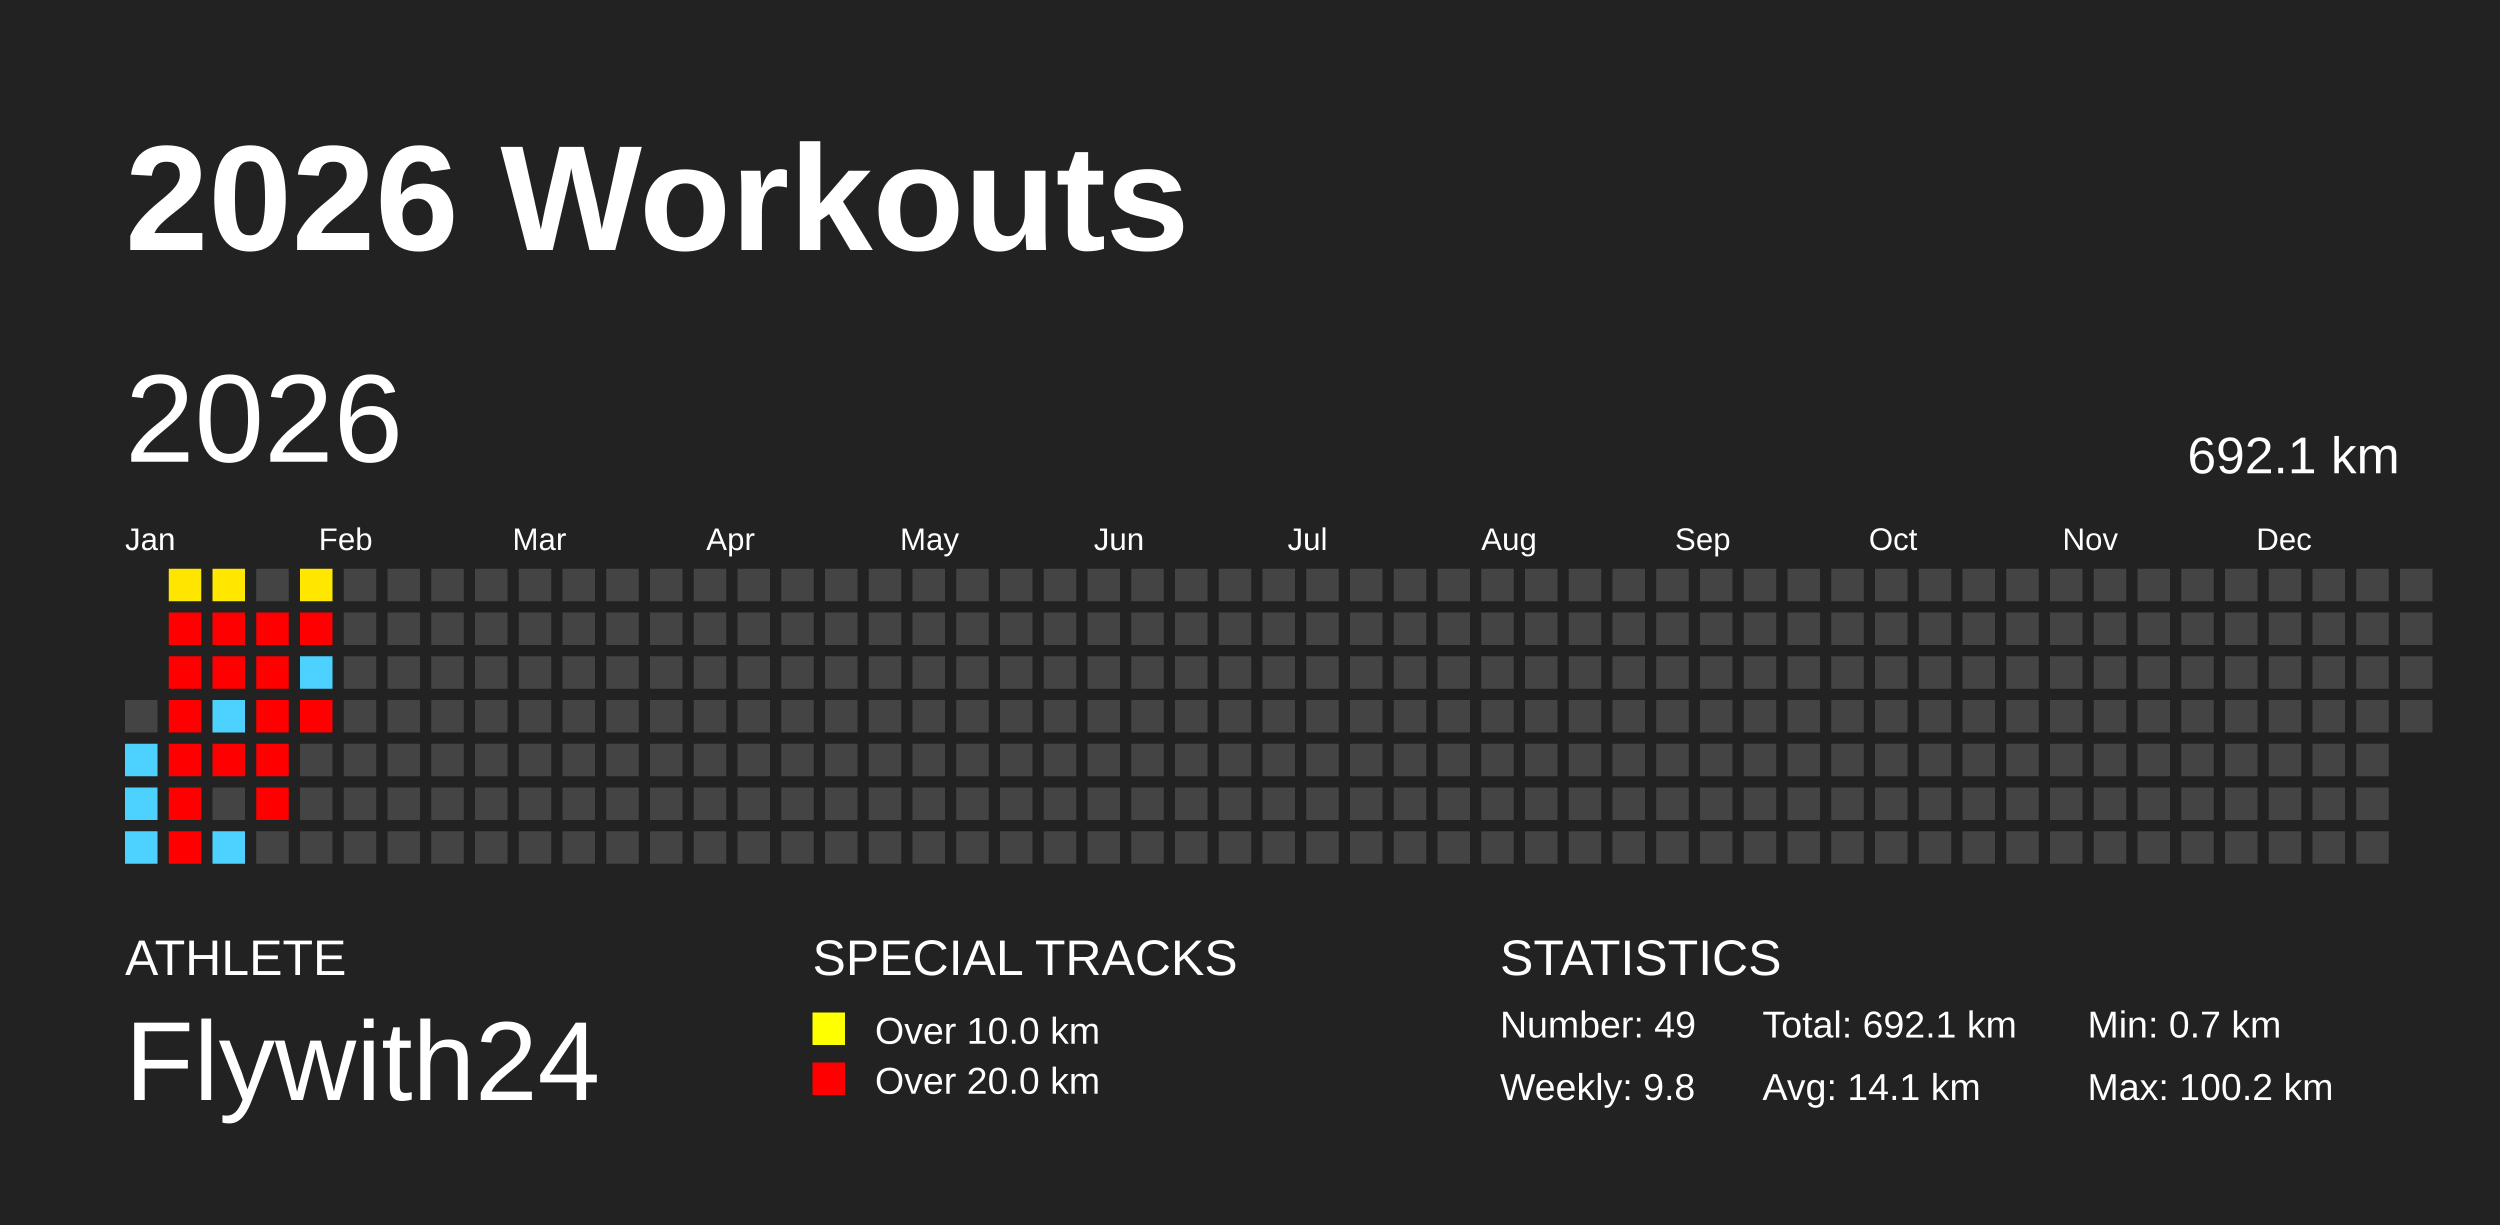
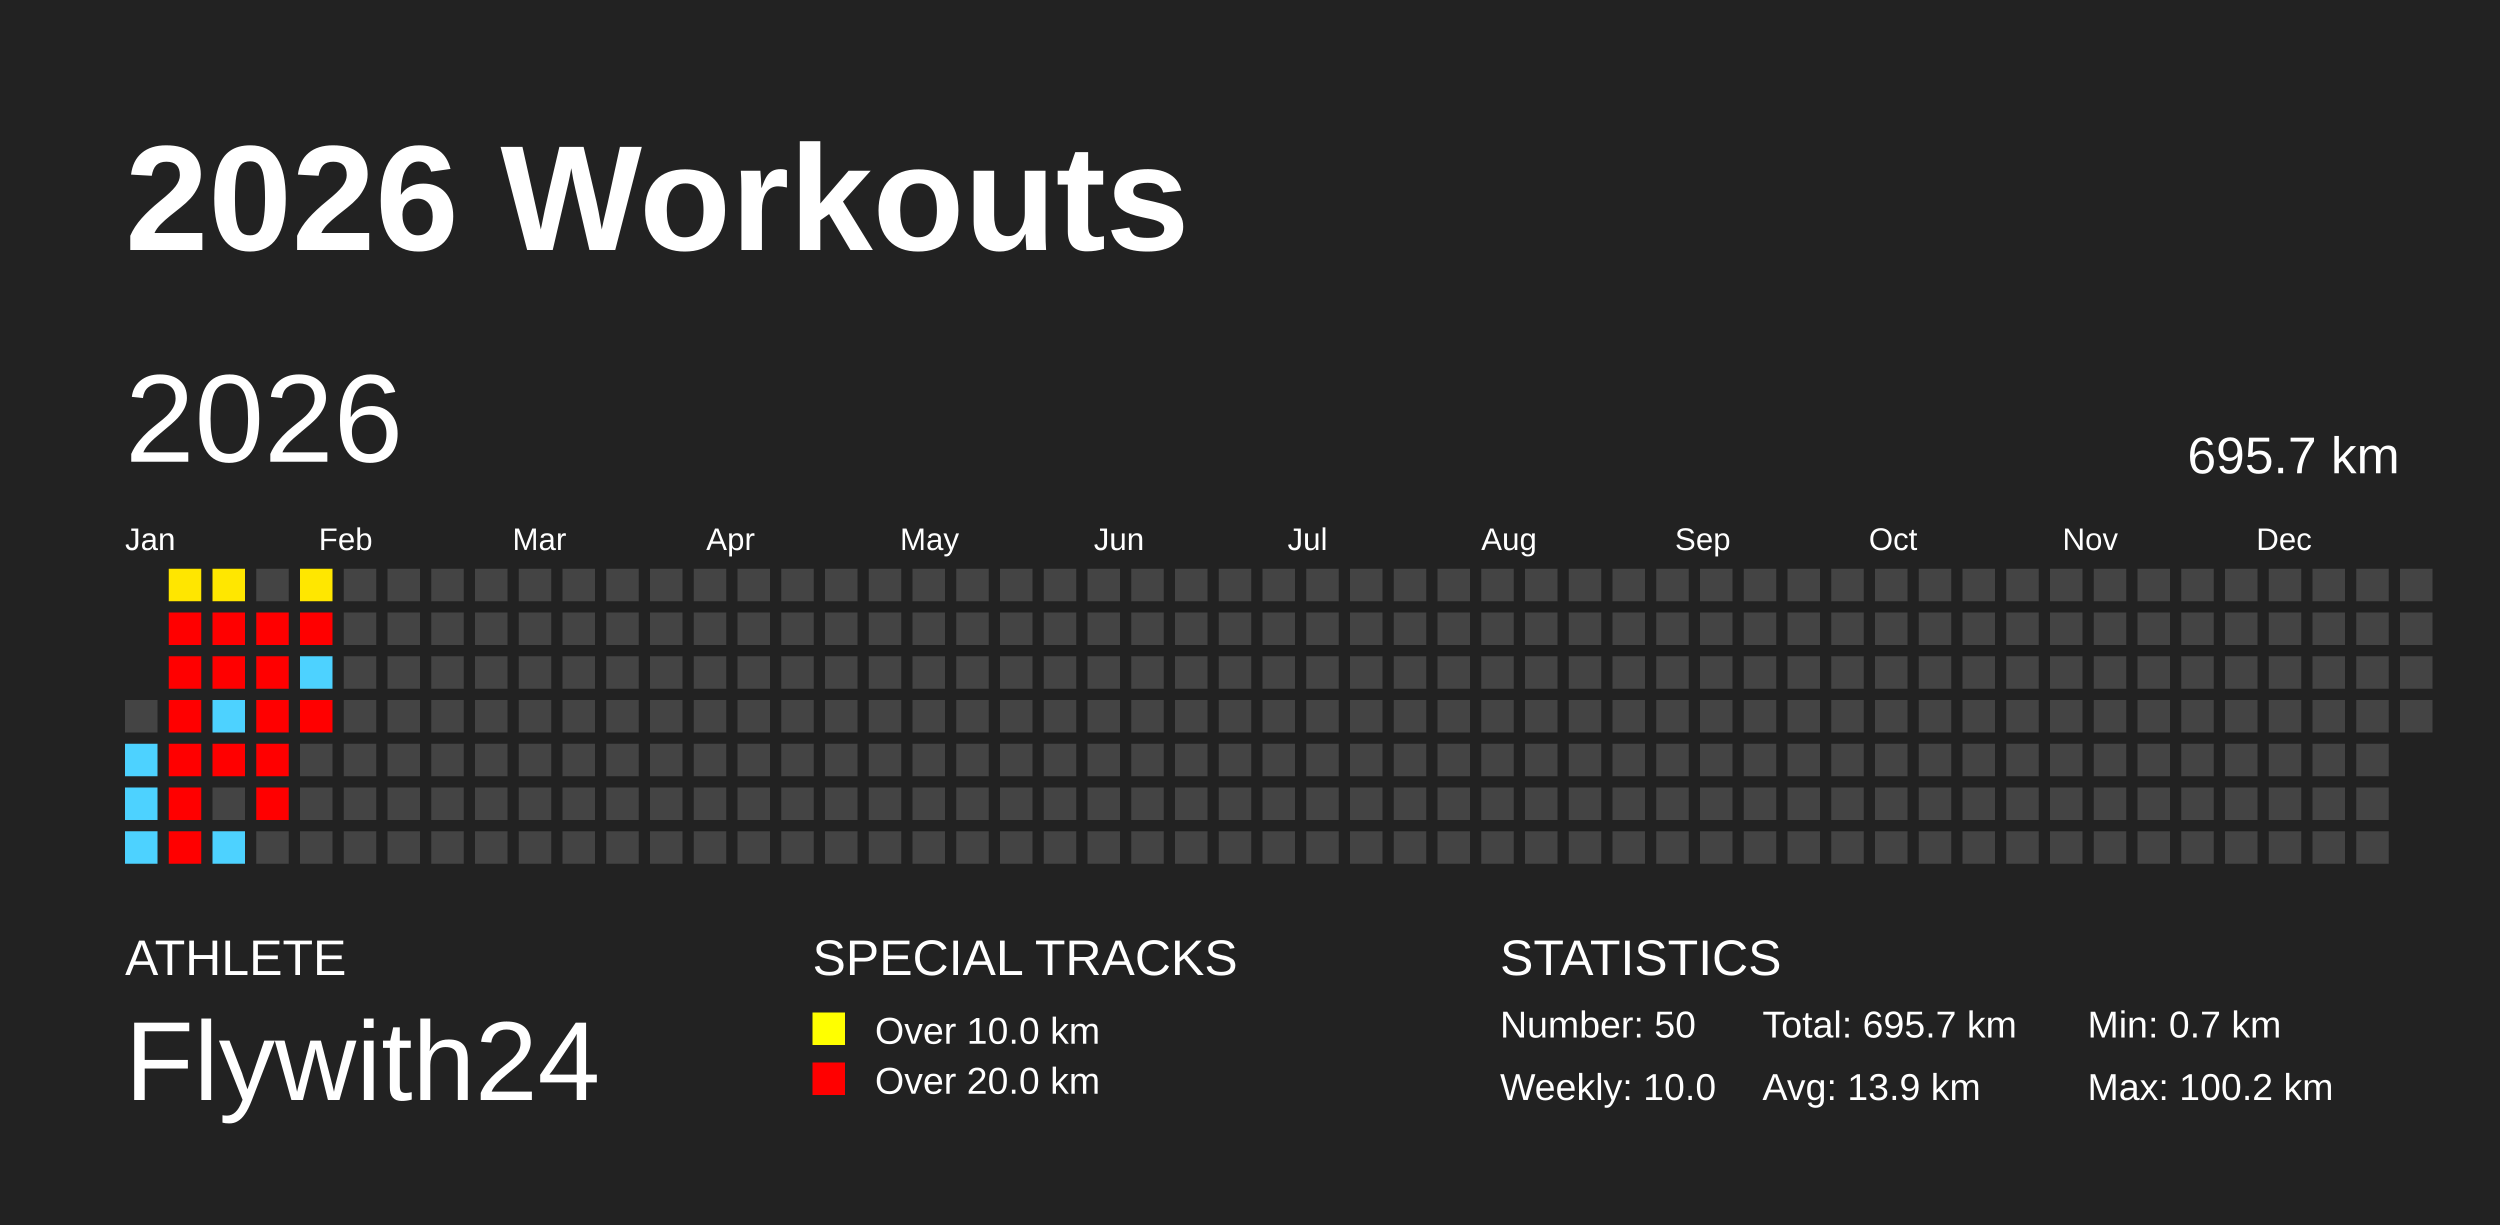
<svg xmlns="http://www.w3.org/2000/svg" baseProfile="full" height="98mm" version="1.1" viewBox="0,0,200,98" width="200mm">
  <defs />
  <rect fill="#222222" height="98" width="200" x="0" y="0" />
  <text fill="#FFFFFF" style="font-size:12px; font-family:Arial; font-weight:bold;" x="10" y="20">2026 Workouts</text>
  <text fill="#FFFFFF" style="font-size:4px; font-family:Arial" x="10" y="78">ATHLETE</text>
  <text fill="#FFFFFF" style="font-size:9px; font-family:Arial" x="10" y="88">Flywith24</text>
  <text fill="#FFFFFF" style="font-size:4px; font-family:Arial" x="65" y="78">SPECIAL TRACKS</text>
  <rect fill="yellow" height="2.6" width="2.6" x="65" y="81" />
  <text fill="#FFFFFF" style="font-size:3px; font-family:Arial" x="70" y="83.5">Over 10.0 km</text>
  <rect fill="red" height="2.6" width="2.6" x="65" y="85" />
  <text fill="#FFFFFF" style="font-size:3px; font-family:Arial" x="70" y="87.5">Over 20.0 km</text>
  <text fill="#FFFFFF" style="font-size:4px; font-family:Arial" x="120" y="78">STATISTICS</text>
-   <text fill="#FFFFFF" style="font-size:3px; font-family:Arial" x="120" y="83">Number: 49</text>
-   <text fill="#FFFFFF" style="font-size:3px; font-family:Arial" x="120" y="88">Weekly: 9.8</text>
-   <text fill="#FFFFFF" style="font-size:3px; font-family:Arial" x="141" y="83">Total: 692.1 km</text>
-   <text fill="#FFFFFF" style="font-size:3px; font-family:Arial" x="141" y="88">Avg: 14.1 km</text>
+   <text fill="#FFFFFF" style="font-size:3px; font-family:Arial" x="120" y="83">Number: 50</text>
+   <text fill="#FFFFFF" style="font-size:3px; font-family:Arial" x="120" y="88">Weekly: 10.0</text>
+   <text fill="#FFFFFF" style="font-size:3px; font-family:Arial" x="141" y="83">Total: 695.7 km</text>
+   <text fill="#FFFFFF" style="font-size:3px; font-family:Arial" x="141" y="88">Avg: 13.9 km</text>
  <text fill="#FFFFFF" style="font-size:3px; font-family:Arial" x="167" y="83">Min: 0.7 km</text>
  <text fill="#FFFFFF" style="font-size:3px; font-family:Arial" x="167" y="88">Max: 100.2 km</text>
  <text dominant-baseline="hanging" fill="#FFFFFF" style="font-size:10.0px; font-family:Arial;" x="10" y="30">2026</text>
-   <text dominant-baseline="hanging" fill="#FFFFFF" style="font-size:4.125px; font-family:Arial;" x="175" y="35">692.1 km</text>
+   <text dominant-baseline="hanging" fill="#FFFFFF" style="font-size:4.125px; font-family:Arial;" x="175" y="35">695.7 km</text>
  <text fill="#FFFFFF" style="font-size:2.5px; font-family:Arial" x="10.0" y="44">Jan</text>
  <text fill="#FFFFFF" style="font-size:2.5px; font-family:Arial" x="25.5" y="44">Feb</text>
  <text fill="#FFFFFF" style="font-size:2.5px; font-family:Arial" x="41.0" y="44">Mar</text>
  <text fill="#FFFFFF" style="font-size:2.5px; font-family:Arial" x="56.5" y="44">Apr</text>
  <text fill="#FFFFFF" style="font-size:2.5px; font-family:Arial" x="72.0" y="44">May</text>
  <text fill="#FFFFFF" style="font-size:2.5px; font-family:Arial" x="87.5" y="44">Jun</text>
  <text fill="#FFFFFF" style="font-size:2.5px; font-family:Arial" x="103.0" y="44">Jul</text>
  <text fill="#FFFFFF" style="font-size:2.5px; font-family:Arial" x="118.5" y="44">Aug</text>
  <text fill="#FFFFFF" style="font-size:2.5px; font-family:Arial" x="134.0" y="44">Sep</text>
  <text fill="#FFFFFF" style="font-size:2.5px; font-family:Arial" x="149.5" y="44">Oct</text>
  <text fill="#FFFFFF" style="font-size:2.5px; font-family:Arial" x="165.0" y="44">Nov</text>
  <text fill="#FFFFFF" style="font-size:2.5px; font-family:Arial" x="180.5" y="44">Dec</text>
  <rect fill="#444444" height="2.6" width="2.6" x="10.0" y="56.0" />
  <rect fill="#4dd2ff" height="2.6" width="2.6" x="10.0" y="59.5" />
  <rect fill="#4dd2ff" height="2.6" width="2.6" x="10.0" y="63.0" />
  <rect fill="#4dd2ff" height="2.6" width="2.6" x="10.0" y="66.5" />
  <rect fill="#ffe600" height="2.6" width="2.6" x="13.5" y="45.5" />
  <rect fill="red" height="2.6" width="2.6" x="13.5" y="49.0" />
  <rect fill="red" height="2.6" width="2.6" x="13.5" y="52.5" />
  <rect fill="red" height="2.6" width="2.6" x="13.5" y="56.0" />
  <rect fill="red" height="2.6" width="2.6" x="13.5" y="59.5" />
  <rect fill="red" height="2.6" width="2.6" x="13.5" y="63.0" />
  <rect fill="red" height="2.6" width="2.6" x="13.5" y="66.5" />
  <rect fill="#ffe700" height="2.6" width="2.6" x="17.0" y="45.5" />
  <rect fill="red" height="2.6" width="2.6" x="17.0" y="49.0" />
  <rect fill="red" height="2.6" width="2.6" x="17.0" y="52.5" />
  <rect fill="#4dd2ff" height="2.6" width="2.6" x="17.0" y="56.0" />
  <rect fill="red" height="2.6" width="2.6" x="17.0" y="59.5" />
  <rect fill="#444444" height="2.6" width="2.6" x="17.0" y="63.0" />
  <rect fill="#4dd2ff" height="2.6" width="2.6" x="17.0" y="66.5" />
  <rect fill="#444444" height="2.6" width="2.6" x="20.5" y="45.5" />
  <rect fill="red" height="2.6" width="2.6" x="20.5" y="49.0" />
  <rect fill="red" height="2.6" width="2.6" x="20.5" y="52.5" />
  <rect fill="red" height="2.6" width="2.6" x="20.5" y="56.0" />
  <rect fill="red" height="2.6" width="2.6" x="20.5" y="59.5" />
  <rect fill="red" height="2.6" width="2.6" x="20.5" y="63.0" />
  <rect fill="#444444" height="2.6" width="2.6" x="20.5" y="66.5" />
  <rect fill="#ffe700" height="2.6" width="2.6" x="24.0" y="45.5" />
  <rect fill="red" height="2.6" width="2.6" x="24.0" y="49.0" />
  <rect fill="#4dd2ff" height="2.6" width="2.6" x="24.0" y="52.5" />
  <rect fill="red" height="2.6" width="2.6" x="24.0" y="56.0" />
  <rect fill="#444444" height="2.6" width="2.6" x="24.0" y="59.5" />
  <rect fill="#444444" height="2.6" width="2.6" x="24.0" y="63.0" />
  <rect fill="#444444" height="2.6" width="2.6" x="24.0" y="66.5" />
  <rect fill="#444444" height="2.6" width="2.6" x="27.5" y="45.5" />
  <rect fill="#444444" height="2.6" width="2.6" x="27.5" y="49.0" />
  <rect fill="#444444" height="2.6" width="2.6" x="27.5" y="52.5" />
  <rect fill="#444444" height="2.6" width="2.6" x="27.5" y="56.0" />
  <rect fill="#444444" height="2.6" width="2.6" x="27.5" y="59.5" />
  <rect fill="#444444" height="2.6" width="2.6" x="27.5" y="63.0" />
  <rect fill="#444444" height="2.6" width="2.6" x="27.5" y="66.5" />
  <rect fill="#444444" height="2.6" width="2.6" x="31.0" y="45.5" />
  <rect fill="#444444" height="2.6" width="2.6" x="31.0" y="49.0" />
  <rect fill="#444444" height="2.6" width="2.6" x="31.0" y="52.5" />
  <rect fill="#444444" height="2.6" width="2.6" x="31.0" y="56.0" />
  <rect fill="#444444" height="2.6" width="2.6" x="31.0" y="59.5" />
  <rect fill="#444444" height="2.6" width="2.6" x="31.0" y="63.0" />
  <rect fill="#444444" height="2.6" width="2.6" x="31.0" y="66.5" />
  <rect fill="#444444" height="2.6" width="2.6" x="34.5" y="45.5" />
  <rect fill="#444444" height="2.6" width="2.6" x="34.5" y="49.0" />
  <rect fill="#444444" height="2.6" width="2.6" x="34.5" y="52.5" />
  <rect fill="#444444" height="2.6" width="2.6" x="34.5" y="56.0" />
  <rect fill="#444444" height="2.6" width="2.6" x="34.5" y="59.5" />
  <rect fill="#444444" height="2.6" width="2.6" x="34.5" y="63.0" />
  <rect fill="#444444" height="2.6" width="2.6" x="34.5" y="66.5" />
  <rect fill="#444444" height="2.6" width="2.6" x="38.0" y="45.5" />
  <rect fill="#444444" height="2.6" width="2.6" x="38.0" y="49.0" />
  <rect fill="#444444" height="2.6" width="2.6" x="38.0" y="52.5" />
  <rect fill="#444444" height="2.6" width="2.6" x="38.0" y="56.0" />
  <rect fill="#444444" height="2.6" width="2.6" x="38.0" y="59.5" />
  <rect fill="#444444" height="2.6" width="2.6" x="38.0" y="63.0" />
  <rect fill="#444444" height="2.6" width="2.6" x="38.0" y="66.5" />
  <rect fill="#444444" height="2.6" width="2.6" x="41.5" y="45.5" />
  <rect fill="#444444" height="2.6" width="2.6" x="41.5" y="49.0" />
  <rect fill="#444444" height="2.6" width="2.6" x="41.5" y="52.5" />
  <rect fill="#444444" height="2.6" width="2.6" x="41.5" y="56.0" />
  <rect fill="#444444" height="2.6" width="2.6" x="41.5" y="59.5" />
  <rect fill="#444444" height="2.6" width="2.6" x="41.5" y="63.0" />
  <rect fill="#444444" height="2.6" width="2.6" x="41.5" y="66.5" />
  <rect fill="#444444" height="2.6" width="2.6" x="45.0" y="45.5" />
  <rect fill="#444444" height="2.6" width="2.6" x="45.0" y="49.0" />
  <rect fill="#444444" height="2.6" width="2.6" x="45.0" y="52.5" />
  <rect fill="#444444" height="2.6" width="2.6" x="45.0" y="56.0" />
  <rect fill="#444444" height="2.6" width="2.6" x="45.0" y="59.5" />
  <rect fill="#444444" height="2.6" width="2.6" x="45.0" y="63.0" />
  <rect fill="#444444" height="2.6" width="2.6" x="45.0" y="66.5" />
  <rect fill="#444444" height="2.6" width="2.6" x="48.5" y="45.5" />
  <rect fill="#444444" height="2.6" width="2.6" x="48.5" y="49.0" />
  <rect fill="#444444" height="2.6" width="2.6" x="48.5" y="52.5" />
  <rect fill="#444444" height="2.6" width="2.6" x="48.5" y="56.0" />
  <rect fill="#444444" height="2.6" width="2.6" x="48.5" y="59.5" />
  <rect fill="#444444" height="2.6" width="2.6" x="48.5" y="63.0" />
  <rect fill="#444444" height="2.6" width="2.6" x="48.5" y="66.5" />
  <rect fill="#444444" height="2.6" width="2.6" x="52.0" y="45.5" />
  <rect fill="#444444" height="2.6" width="2.6" x="52.0" y="49.0" />
  <rect fill="#444444" height="2.6" width="2.6" x="52.0" y="52.5" />
  <rect fill="#444444" height="2.6" width="2.6" x="52.0" y="56.0" />
  <rect fill="#444444" height="2.6" width="2.6" x="52.0" y="59.5" />
  <rect fill="#444444" height="2.6" width="2.6" x="52.0" y="63.0" />
  <rect fill="#444444" height="2.6" width="2.6" x="52.0" y="66.5" />
  <rect fill="#444444" height="2.6" width="2.6" x="55.5" y="45.5" />
  <rect fill="#444444" height="2.6" width="2.6" x="55.5" y="49.0" />
  <rect fill="#444444" height="2.6" width="2.6" x="55.5" y="52.5" />
  <rect fill="#444444" height="2.6" width="2.6" x="55.5" y="56.0" />
  <rect fill="#444444" height="2.6" width="2.6" x="55.5" y="59.5" />
  <rect fill="#444444" height="2.6" width="2.6" x="55.5" y="63.0" />
  <rect fill="#444444" height="2.6" width="2.6" x="55.5" y="66.5" />
  <rect fill="#444444" height="2.6" width="2.6" x="59.0" y="45.5" />
  <rect fill="#444444" height="2.6" width="2.6" x="59.0" y="49.0" />
  <rect fill="#444444" height="2.6" width="2.6" x="59.0" y="52.5" />
  <rect fill="#444444" height="2.6" width="2.6" x="59.0" y="56.0" />
  <rect fill="#444444" height="2.6" width="2.6" x="59.0" y="59.5" />
  <rect fill="#444444" height="2.6" width="2.6" x="59.0" y="63.0" />
  <rect fill="#444444" height="2.6" width="2.6" x="59.0" y="66.5" />
  <rect fill="#444444" height="2.6" width="2.6" x="62.5" y="45.5" />
  <rect fill="#444444" height="2.6" width="2.6" x="62.5" y="49.0" />
  <rect fill="#444444" height="2.6" width="2.6" x="62.5" y="52.5" />
  <rect fill="#444444" height="2.6" width="2.6" x="62.5" y="56.0" />
  <rect fill="#444444" height="2.6" width="2.6" x="62.5" y="59.5" />
  <rect fill="#444444" height="2.6" width="2.6" x="62.5" y="63.0" />
  <rect fill="#444444" height="2.6" width="2.6" x="62.5" y="66.5" />
  <rect fill="#444444" height="2.6" width="2.6" x="66.0" y="45.5" />
  <rect fill="#444444" height="2.6" width="2.6" x="66.0" y="49.0" />
  <rect fill="#444444" height="2.6" width="2.6" x="66.0" y="52.5" />
  <rect fill="#444444" height="2.6" width="2.6" x="66.0" y="56.0" />
  <rect fill="#444444" height="2.6" width="2.6" x="66.0" y="59.5" />
  <rect fill="#444444" height="2.6" width="2.6" x="66.0" y="63.0" />
  <rect fill="#444444" height="2.6" width="2.6" x="66.0" y="66.5" />
  <rect fill="#444444" height="2.6" width="2.6" x="69.5" y="45.5" />
  <rect fill="#444444" height="2.6" width="2.6" x="69.5" y="49.0" />
  <rect fill="#444444" height="2.6" width="2.6" x="69.5" y="52.5" />
  <rect fill="#444444" height="2.6" width="2.6" x="69.5" y="56.0" />
  <rect fill="#444444" height="2.6" width="2.6" x="69.5" y="59.5" />
  <rect fill="#444444" height="2.6" width="2.6" x="69.5" y="63.0" />
  <rect fill="#444444" height="2.6" width="2.6" x="69.5" y="66.5" />
  <rect fill="#444444" height="2.6" width="2.6" x="73.0" y="45.5" />
  <rect fill="#444444" height="2.6" width="2.6" x="73.0" y="49.0" />
  <rect fill="#444444" height="2.6" width="2.6" x="73.0" y="52.5" />
  <rect fill="#444444" height="2.6" width="2.6" x="73.0" y="56.0" />
  <rect fill="#444444" height="2.6" width="2.6" x="73.0" y="59.5" />
  <rect fill="#444444" height="2.6" width="2.6" x="73.0" y="63.0" />
  <rect fill="#444444" height="2.6" width="2.6" x="73.0" y="66.5" />
  <rect fill="#444444" height="2.6" width="2.6" x="76.5" y="45.5" />
  <rect fill="#444444" height="2.6" width="2.6" x="76.5" y="49.0" />
  <rect fill="#444444" height="2.6" width="2.6" x="76.5" y="52.5" />
  <rect fill="#444444" height="2.6" width="2.6" x="76.5" y="56.0" />
  <rect fill="#444444" height="2.6" width="2.6" x="76.5" y="59.5" />
  <rect fill="#444444" height="2.6" width="2.6" x="76.5" y="63.0" />
  <rect fill="#444444" height="2.6" width="2.6" x="76.5" y="66.5" />
  <rect fill="#444444" height="2.6" width="2.6" x="80.0" y="45.5" />
  <rect fill="#444444" height="2.6" width="2.6" x="80.0" y="49.0" />
  <rect fill="#444444" height="2.6" width="2.6" x="80.0" y="52.5" />
  <rect fill="#444444" height="2.6" width="2.6" x="80.0" y="56.0" />
  <rect fill="#444444" height="2.6" width="2.6" x="80.0" y="59.5" />
  <rect fill="#444444" height="2.6" width="2.6" x="80.0" y="63.0" />
  <rect fill="#444444" height="2.6" width="2.6" x="80.0" y="66.5" />
  <rect fill="#444444" height="2.6" width="2.6" x="83.5" y="45.5" />
  <rect fill="#444444" height="2.6" width="2.6" x="83.5" y="49.0" />
  <rect fill="#444444" height="2.6" width="2.6" x="83.5" y="52.5" />
  <rect fill="#444444" height="2.6" width="2.6" x="83.5" y="56.0" />
  <rect fill="#444444" height="2.6" width="2.6" x="83.5" y="59.5" />
  <rect fill="#444444" height="2.6" width="2.6" x="83.5" y="63.0" />
  <rect fill="#444444" height="2.6" width="2.6" x="83.5" y="66.5" />
  <rect fill="#444444" height="2.6" width="2.6" x="87.0" y="45.5" />
  <rect fill="#444444" height="2.6" width="2.6" x="87.0" y="49.0" />
  <rect fill="#444444" height="2.6" width="2.6" x="87.0" y="52.5" />
  <rect fill="#444444" height="2.6" width="2.6" x="87.0" y="56.0" />
  <rect fill="#444444" height="2.6" width="2.6" x="87.0" y="59.5" />
  <rect fill="#444444" height="2.6" width="2.6" x="87.0" y="63.0" />
  <rect fill="#444444" height="2.6" width="2.6" x="87.0" y="66.5" />
  <rect fill="#444444" height="2.6" width="2.6" x="90.5" y="45.5" />
  <rect fill="#444444" height="2.6" width="2.6" x="90.5" y="49.0" />
  <rect fill="#444444" height="2.6" width="2.6" x="90.5" y="52.5" />
  <rect fill="#444444" height="2.6" width="2.6" x="90.5" y="56.0" />
  <rect fill="#444444" height="2.6" width="2.6" x="90.5" y="59.5" />
  <rect fill="#444444" height="2.6" width="2.6" x="90.5" y="63.0" />
  <rect fill="#444444" height="2.6" width="2.6" x="90.5" y="66.5" />
  <rect fill="#444444" height="2.6" width="2.6" x="94.0" y="45.5" />
  <rect fill="#444444" height="2.6" width="2.6" x="94.0" y="49.0" />
  <rect fill="#444444" height="2.6" width="2.6" x="94.0" y="52.5" />
  <rect fill="#444444" height="2.6" width="2.6" x="94.0" y="56.0" />
  <rect fill="#444444" height="2.6" width="2.6" x="94.0" y="59.5" />
  <rect fill="#444444" height="2.6" width="2.6" x="94.0" y="63.0" />
  <rect fill="#444444" height="2.6" width="2.6" x="94.0" y="66.5" />
  <rect fill="#444444" height="2.6" width="2.6" x="97.5" y="45.5" />
  <rect fill="#444444" height="2.6" width="2.6" x="97.5" y="49.0" />
  <rect fill="#444444" height="2.6" width="2.6" x="97.5" y="52.5" />
  <rect fill="#444444" height="2.6" width="2.6" x="97.5" y="56.0" />
  <rect fill="#444444" height="2.6" width="2.6" x="97.5" y="59.5" />
  <rect fill="#444444" height="2.6" width="2.6" x="97.5" y="63.0" />
  <rect fill="#444444" height="2.6" width="2.6" x="97.5" y="66.5" />
  <rect fill="#444444" height="2.6" width="2.6" x="101.0" y="45.5" />
  <rect fill="#444444" height="2.6" width="2.6" x="101.0" y="49.0" />
  <rect fill="#444444" height="2.6" width="2.6" x="101.0" y="52.5" />
  <rect fill="#444444" height="2.6" width="2.6" x="101.0" y="56.0" />
  <rect fill="#444444" height="2.6" width="2.6" x="101.0" y="59.5" />
  <rect fill="#444444" height="2.6" width="2.6" x="101.0" y="63.0" />
  <rect fill="#444444" height="2.6" width="2.6" x="101.0" y="66.5" />
  <rect fill="#444444" height="2.6" width="2.6" x="104.5" y="45.5" />
  <rect fill="#444444" height="2.6" width="2.6" x="104.5" y="49.0" />
  <rect fill="#444444" height="2.6" width="2.6" x="104.5" y="52.5" />
  <rect fill="#444444" height="2.6" width="2.6" x="104.5" y="56.0" />
  <rect fill="#444444" height="2.6" width="2.6" x="104.5" y="59.5" />
  <rect fill="#444444" height="2.6" width="2.6" x="104.5" y="63.0" />
  <rect fill="#444444" height="2.6" width="2.6" x="104.5" y="66.5" />
  <rect fill="#444444" height="2.6" width="2.6" x="108.0" y="45.5" />
  <rect fill="#444444" height="2.6" width="2.6" x="108.0" y="49.0" />
  <rect fill="#444444" height="2.6" width="2.6" x="108.0" y="52.5" />
  <rect fill="#444444" height="2.6" width="2.6" x="108.0" y="56.0" />
  <rect fill="#444444" height="2.6" width="2.6" x="108.0" y="59.5" />
  <rect fill="#444444" height="2.6" width="2.6" x="108.0" y="63.0" />
  <rect fill="#444444" height="2.6" width="2.6" x="108.0" y="66.5" />
  <rect fill="#444444" height="2.6" width="2.6" x="111.5" y="45.5" />
  <rect fill="#444444" height="2.6" width="2.6" x="111.5" y="49.0" />
  <rect fill="#444444" height="2.6" width="2.6" x="111.5" y="52.5" />
  <rect fill="#444444" height="2.6" width="2.6" x="111.5" y="56.0" />
  <rect fill="#444444" height="2.6" width="2.6" x="111.5" y="59.5" />
  <rect fill="#444444" height="2.6" width="2.6" x="111.5" y="63.0" />
  <rect fill="#444444" height="2.6" width="2.6" x="111.5" y="66.5" />
  <rect fill="#444444" height="2.6" width="2.6" x="115.0" y="45.5" />
  <rect fill="#444444" height="2.6" width="2.6" x="115.0" y="49.0" />
  <rect fill="#444444" height="2.6" width="2.6" x="115.0" y="52.5" />
  <rect fill="#444444" height="2.6" width="2.6" x="115.0" y="56.0" />
  <rect fill="#444444" height="2.6" width="2.6" x="115.0" y="59.5" />
  <rect fill="#444444" height="2.6" width="2.6" x="115.0" y="63.0" />
  <rect fill="#444444" height="2.6" width="2.6" x="115.0" y="66.5" />
  <rect fill="#444444" height="2.6" width="2.6" x="118.5" y="45.5" />
  <rect fill="#444444" height="2.6" width="2.6" x="118.5" y="49.0" />
  <rect fill="#444444" height="2.6" width="2.6" x="118.5" y="52.5" />
  <rect fill="#444444" height="2.6" width="2.6" x="118.5" y="56.0" />
  <rect fill="#444444" height="2.6" width="2.6" x="118.5" y="59.5" />
  <rect fill="#444444" height="2.6" width="2.6" x="118.5" y="63.0" />
  <rect fill="#444444" height="2.6" width="2.6" x="118.5" y="66.5" />
  <rect fill="#444444" height="2.6" width="2.6" x="122.0" y="45.5" />
  <rect fill="#444444" height="2.6" width="2.6" x="122.0" y="49.0" />
  <rect fill="#444444" height="2.6" width="2.6" x="122.0" y="52.5" />
  <rect fill="#444444" height="2.6" width="2.6" x="122.0" y="56.0" />
  <rect fill="#444444" height="2.6" width="2.6" x="122.0" y="59.5" />
  <rect fill="#444444" height="2.6" width="2.6" x="122.0" y="63.0" />
  <rect fill="#444444" height="2.6" width="2.6" x="122.0" y="66.5" />
  <rect fill="#444444" height="2.6" width="2.6" x="125.5" y="45.5" />
  <rect fill="#444444" height="2.6" width="2.6" x="125.5" y="49.0" />
  <rect fill="#444444" height="2.6" width="2.6" x="125.5" y="52.5" />
  <rect fill="#444444" height="2.6" width="2.6" x="125.5" y="56.0" />
  <rect fill="#444444" height="2.6" width="2.6" x="125.5" y="59.5" />
  <rect fill="#444444" height="2.6" width="2.6" x="125.5" y="63.0" />
  <rect fill="#444444" height="2.6" width="2.6" x="125.5" y="66.5" />
  <rect fill="#444444" height="2.6" width="2.6" x="129.0" y="45.5" />
  <rect fill="#444444" height="2.6" width="2.6" x="129.0" y="49.0" />
  <rect fill="#444444" height="2.6" width="2.6" x="129.0" y="52.5" />
  <rect fill="#444444" height="2.6" width="2.6" x="129.0" y="56.0" />
  <rect fill="#444444" height="2.6" width="2.6" x="129.0" y="59.5" />
  <rect fill="#444444" height="2.6" width="2.6" x="129.0" y="63.0" />
  <rect fill="#444444" height="2.6" width="2.6" x="129.0" y="66.5" />
  <rect fill="#444444" height="2.6" width="2.6" x="132.5" y="45.5" />
  <rect fill="#444444" height="2.6" width="2.6" x="132.5" y="49.0" />
  <rect fill="#444444" height="2.6" width="2.6" x="132.5" y="52.5" />
  <rect fill="#444444" height="2.6" width="2.6" x="132.5" y="56.0" />
  <rect fill="#444444" height="2.6" width="2.6" x="132.5" y="59.5" />
  <rect fill="#444444" height="2.6" width="2.6" x="132.5" y="63.0" />
  <rect fill="#444444" height="2.6" width="2.6" x="132.5" y="66.5" />
  <rect fill="#444444" height="2.6" width="2.6" x="136.0" y="45.5" />
  <rect fill="#444444" height="2.6" width="2.6" x="136.0" y="49.0" />
  <rect fill="#444444" height="2.6" width="2.6" x="136.0" y="52.5" />
  <rect fill="#444444" height="2.6" width="2.6" x="136.0" y="56.0" />
  <rect fill="#444444" height="2.6" width="2.6" x="136.0" y="59.5" />
  <rect fill="#444444" height="2.6" width="2.6" x="136.0" y="63.0" />
  <rect fill="#444444" height="2.6" width="2.6" x="136.0" y="66.5" />
  <rect fill="#444444" height="2.6" width="2.6" x="139.5" y="45.5" />
  <rect fill="#444444" height="2.6" width="2.6" x="139.5" y="49.0" />
  <rect fill="#444444" height="2.6" width="2.6" x="139.5" y="52.5" />
  <rect fill="#444444" height="2.6" width="2.6" x="139.5" y="56.0" />
  <rect fill="#444444" height="2.6" width="2.6" x="139.5" y="59.5" />
  <rect fill="#444444" height="2.6" width="2.6" x="139.5" y="63.0" />
  <rect fill="#444444" height="2.6" width="2.6" x="139.5" y="66.5" />
  <rect fill="#444444" height="2.6" width="2.6" x="143.0" y="45.5" />
  <rect fill="#444444" height="2.6" width="2.6" x="143.0" y="49.0" />
  <rect fill="#444444" height="2.6" width="2.6" x="143.0" y="52.5" />
  <rect fill="#444444" height="2.6" width="2.6" x="143.0" y="56.0" />
  <rect fill="#444444" height="2.6" width="2.6" x="143.0" y="59.5" />
  <rect fill="#444444" height="2.6" width="2.6" x="143.0" y="63.0" />
  <rect fill="#444444" height="2.6" width="2.6" x="143.0" y="66.5" />
  <rect fill="#444444" height="2.6" width="2.6" x="146.5" y="45.5" />
  <rect fill="#444444" height="2.6" width="2.6" x="146.5" y="49.0" />
  <rect fill="#444444" height="2.6" width="2.6" x="146.5" y="52.5" />
  <rect fill="#444444" height="2.6" width="2.6" x="146.5" y="56.0" />
  <rect fill="#444444" height="2.6" width="2.6" x="146.5" y="59.5" />
  <rect fill="#444444" height="2.6" width="2.6" x="146.5" y="63.0" />
  <rect fill="#444444" height="2.6" width="2.6" x="146.5" y="66.5" />
  <rect fill="#444444" height="2.6" width="2.6" x="150.0" y="45.5" />
  <rect fill="#444444" height="2.6" width="2.6" x="150.0" y="49.0" />
  <rect fill="#444444" height="2.6" width="2.6" x="150.0" y="52.5" />
  <rect fill="#444444" height="2.6" width="2.6" x="150.0" y="56.0" />
  <rect fill="#444444" height="2.6" width="2.6" x="150.0" y="59.5" />
  <rect fill="#444444" height="2.6" width="2.6" x="150.0" y="63.0" />
  <rect fill="#444444" height="2.6" width="2.6" x="150.0" y="66.5" />
  <rect fill="#444444" height="2.6" width="2.6" x="153.5" y="45.5" />
  <rect fill="#444444" height="2.6" width="2.6" x="153.5" y="49.0" />
  <rect fill="#444444" height="2.6" width="2.6" x="153.5" y="52.5" />
  <rect fill="#444444" height="2.6" width="2.6" x="153.5" y="56.0" />
  <rect fill="#444444" height="2.6" width="2.6" x="153.5" y="59.5" />
  <rect fill="#444444" height="2.6" width="2.6" x="153.5" y="63.0" />
  <rect fill="#444444" height="2.6" width="2.6" x="153.5" y="66.5" />
  <rect fill="#444444" height="2.6" width="2.6" x="157.0" y="45.5" />
  <rect fill="#444444" height="2.6" width="2.6" x="157.0" y="49.0" />
  <rect fill="#444444" height="2.6" width="2.6" x="157.0" y="52.5" />
  <rect fill="#444444" height="2.6" width="2.6" x="157.0" y="56.0" />
  <rect fill="#444444" height="2.6" width="2.6" x="157.0" y="59.5" />
  <rect fill="#444444" height="2.6" width="2.6" x="157.0" y="63.0" />
  <rect fill="#444444" height="2.6" width="2.6" x="157.0" y="66.5" />
  <rect fill="#444444" height="2.6" width="2.6" x="160.5" y="45.5" />
  <rect fill="#444444" height="2.6" width="2.6" x="160.5" y="49.0" />
  <rect fill="#444444" height="2.6" width="2.6" x="160.5" y="52.5" />
  <rect fill="#444444" height="2.6" width="2.6" x="160.5" y="56.0" />
  <rect fill="#444444" height="2.6" width="2.6" x="160.5" y="59.5" />
  <rect fill="#444444" height="2.6" width="2.6" x="160.5" y="63.0" />
  <rect fill="#444444" height="2.6" width="2.6" x="160.5" y="66.5" />
  <rect fill="#444444" height="2.6" width="2.6" x="164.0" y="45.5" />
  <rect fill="#444444" height="2.6" width="2.6" x="164.0" y="49.0" />
  <rect fill="#444444" height="2.6" width="2.6" x="164.0" y="52.5" />
  <rect fill="#444444" height="2.6" width="2.6" x="164.0" y="56.0" />
  <rect fill="#444444" height="2.6" width="2.6" x="164.0" y="59.5" />
  <rect fill="#444444" height="2.6" width="2.6" x="164.0" y="63.0" />
  <rect fill="#444444" height="2.6" width="2.6" x="164.0" y="66.5" />
  <rect fill="#444444" height="2.6" width="2.6" x="167.5" y="45.5" />
  <rect fill="#444444" height="2.6" width="2.6" x="167.5" y="49.0" />
  <rect fill="#444444" height="2.6" width="2.6" x="167.5" y="52.5" />
  <rect fill="#444444" height="2.6" width="2.6" x="167.5" y="56.0" />
  <rect fill="#444444" height="2.6" width="2.6" x="167.5" y="59.5" />
  <rect fill="#444444" height="2.6" width="2.6" x="167.5" y="63.0" />
  <rect fill="#444444" height="2.6" width="2.6" x="167.5" y="66.5" />
  <rect fill="#444444" height="2.6" width="2.6" x="171.0" y="45.5" />
  <rect fill="#444444" height="2.6" width="2.6" x="171.0" y="49.0" />
  <rect fill="#444444" height="2.6" width="2.6" x="171.0" y="52.5" />
  <rect fill="#444444" height="2.6" width="2.6" x="171.0" y="56.0" />
  <rect fill="#444444" height="2.6" width="2.6" x="171.0" y="59.5" />
  <rect fill="#444444" height="2.6" width="2.6" x="171.0" y="63.0" />
  <rect fill="#444444" height="2.6" width="2.6" x="171.0" y="66.5" />
  <rect fill="#444444" height="2.6" width="2.6" x="174.5" y="45.5" />
  <rect fill="#444444" height="2.6" width="2.6" x="174.5" y="49.0" />
  <rect fill="#444444" height="2.6" width="2.6" x="174.5" y="52.5" />
  <rect fill="#444444" height="2.6" width="2.6" x="174.5" y="56.0" />
  <rect fill="#444444" height="2.6" width="2.6" x="174.5" y="59.5" />
  <rect fill="#444444" height="2.6" width="2.6" x="174.5" y="63.0" />
  <rect fill="#444444" height="2.6" width="2.6" x="174.5" y="66.5" />
  <rect fill="#444444" height="2.6" width="2.6" x="178.0" y="45.5" />
  <rect fill="#444444" height="2.6" width="2.6" x="178.0" y="49.0" />
  <rect fill="#444444" height="2.6" width="2.6" x="178.0" y="52.5" />
  <rect fill="#444444" height="2.6" width="2.6" x="178.0" y="56.0" />
  <rect fill="#444444" height="2.6" width="2.6" x="178.0" y="59.5" />
  <rect fill="#444444" height="2.6" width="2.6" x="178.0" y="63.0" />
  <rect fill="#444444" height="2.6" width="2.6" x="178.0" y="66.5" />
  <rect fill="#444444" height="2.6" width="2.6" x="181.5" y="45.5" />
  <rect fill="#444444" height="2.6" width="2.6" x="181.5" y="49.0" />
  <rect fill="#444444" height="2.6" width="2.6" x="181.5" y="52.5" />
  <rect fill="#444444" height="2.6" width="2.6" x="181.5" y="56.0" />
  <rect fill="#444444" height="2.6" width="2.6" x="181.5" y="59.5" />
  <rect fill="#444444" height="2.6" width="2.6" x="181.5" y="63.0" />
  <rect fill="#444444" height="2.6" width="2.6" x="181.5" y="66.5" />
  <rect fill="#444444" height="2.6" width="2.6" x="185.0" y="45.5" />
  <rect fill="#444444" height="2.6" width="2.6" x="185.0" y="49.0" />
  <rect fill="#444444" height="2.6" width="2.6" x="185.0" y="52.5" />
  <rect fill="#444444" height="2.6" width="2.6" x="185.0" y="56.0" />
  <rect fill="#444444" height="2.6" width="2.6" x="185.0" y="59.5" />
  <rect fill="#444444" height="2.6" width="2.6" x="185.0" y="63.0" />
  <rect fill="#444444" height="2.6" width="2.6" x="185.0" y="66.5" />
  <rect fill="#444444" height="2.6" width="2.6" x="188.5" y="45.5" />
  <rect fill="#444444" height="2.6" width="2.6" x="188.5" y="49.0" />
  <rect fill="#444444" height="2.6" width="2.6" x="188.5" y="52.5" />
  <rect fill="#444444" height="2.6" width="2.6" x="188.5" y="56.0" />
  <rect fill="#444444" height="2.6" width="2.6" x="188.5" y="59.5" />
  <rect fill="#444444" height="2.6" width="2.6" x="188.5" y="63.0" />
  <rect fill="#444444" height="2.6" width="2.6" x="188.5" y="66.5" />
  <rect fill="#444444" height="2.6" width="2.6" x="192.0" y="45.5" />
  <rect fill="#444444" height="2.6" width="2.6" x="192.0" y="49.0" />
  <rect fill="#444444" height="2.6" width="2.6" x="192.0" y="52.5" />
  <rect fill="#444444" height="2.6" width="2.6" x="192.0" y="56.0" />
</svg>
